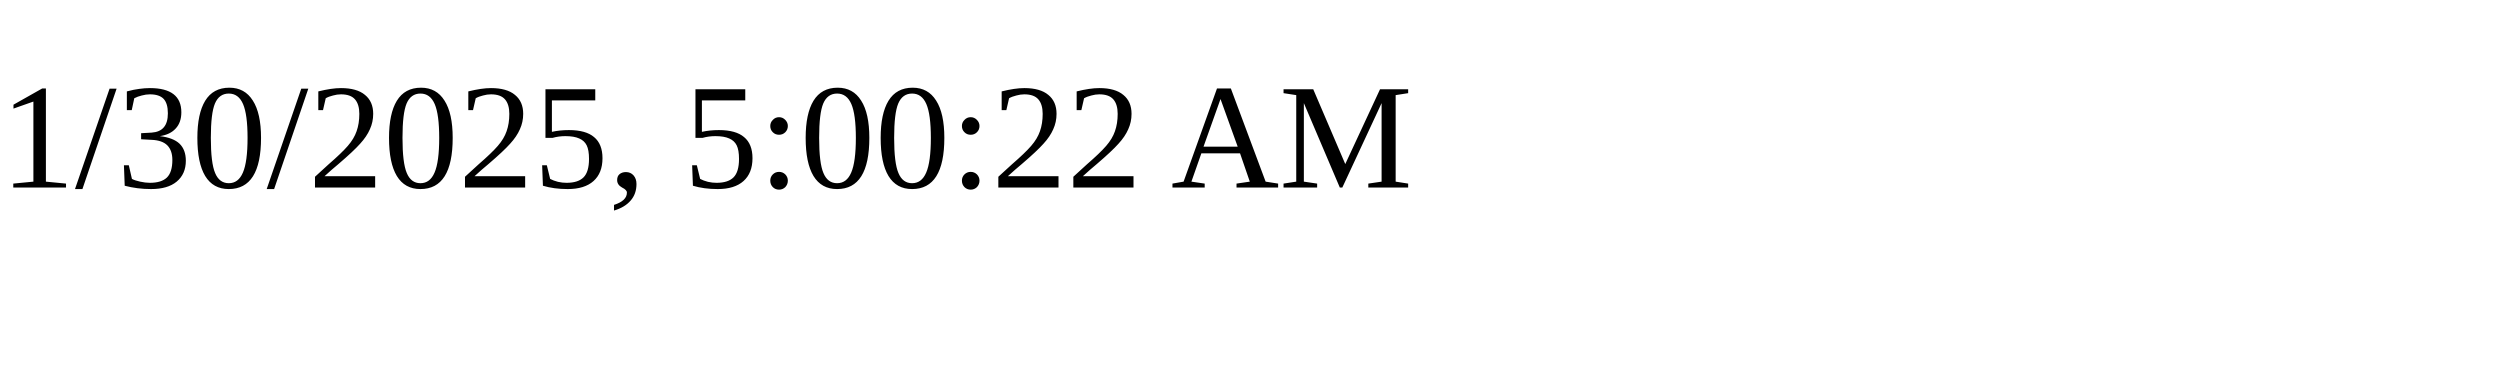
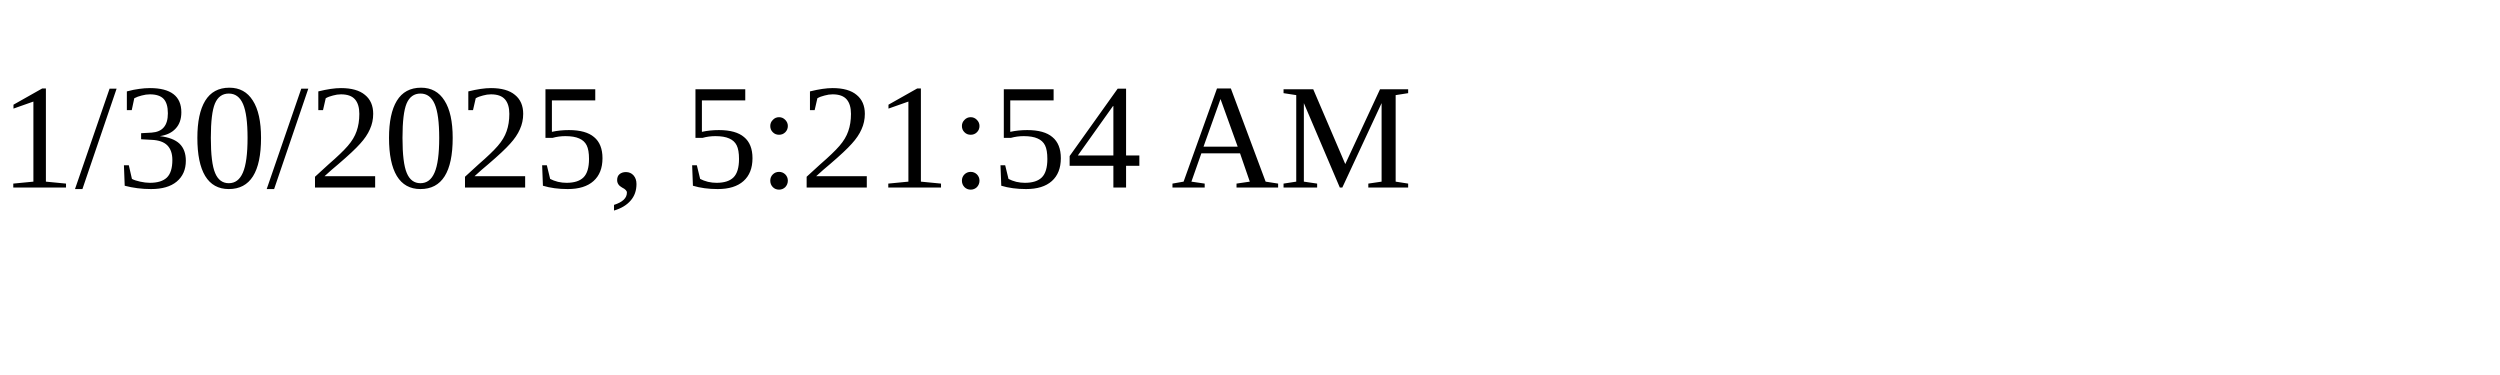
<svg xmlns="http://www.w3.org/2000/svg" height="30" width="200">
-   <text x="0" y="15">1/30/2025, 5:00:22 AM</text>
+   <text x="0" y="15">1/30/2025, 5:21:54 AM</text>
</svg>
